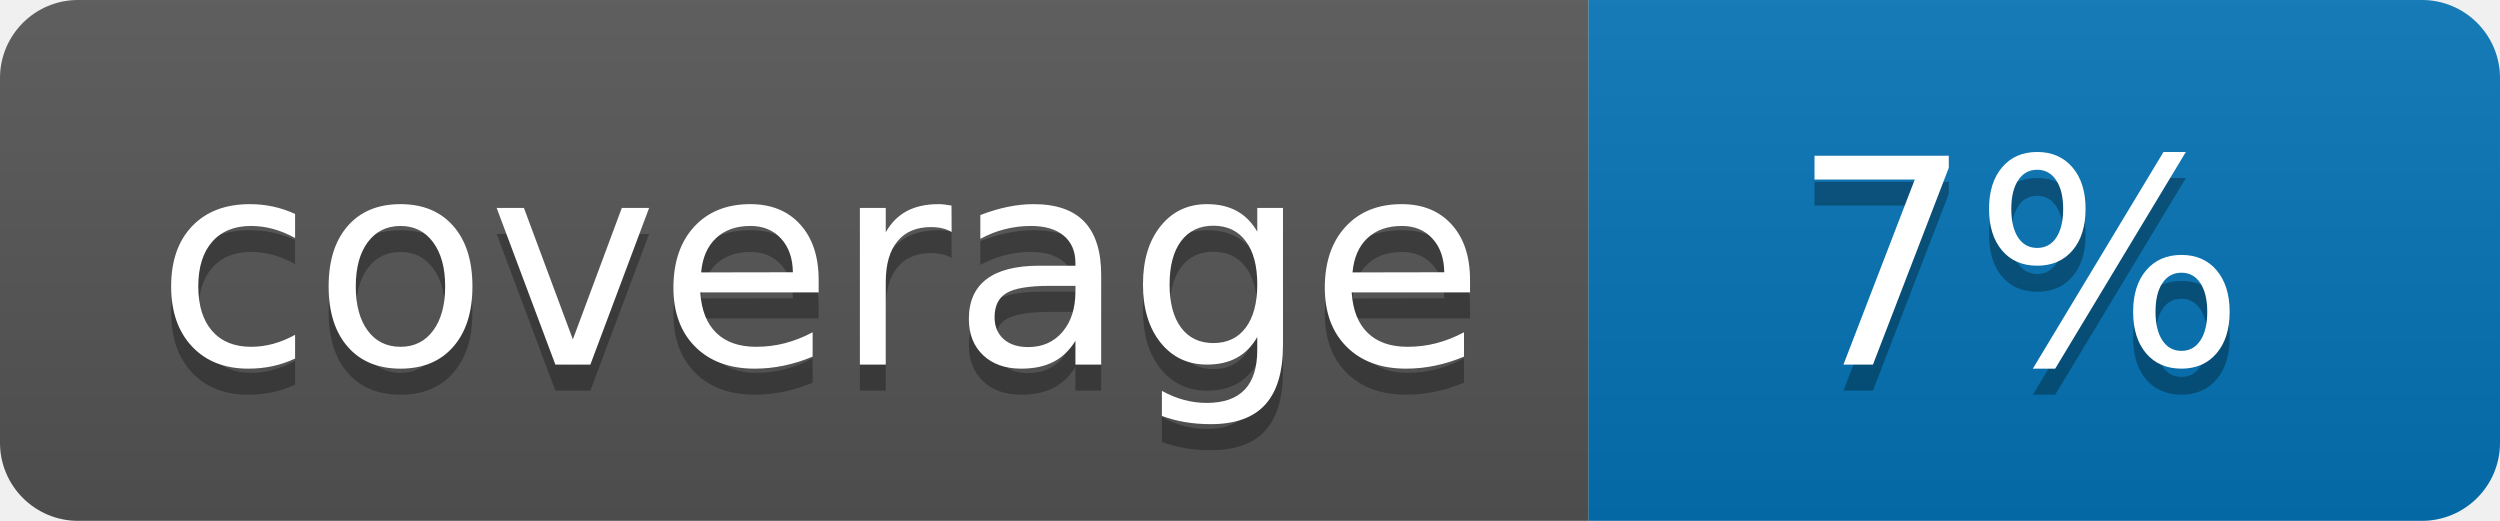
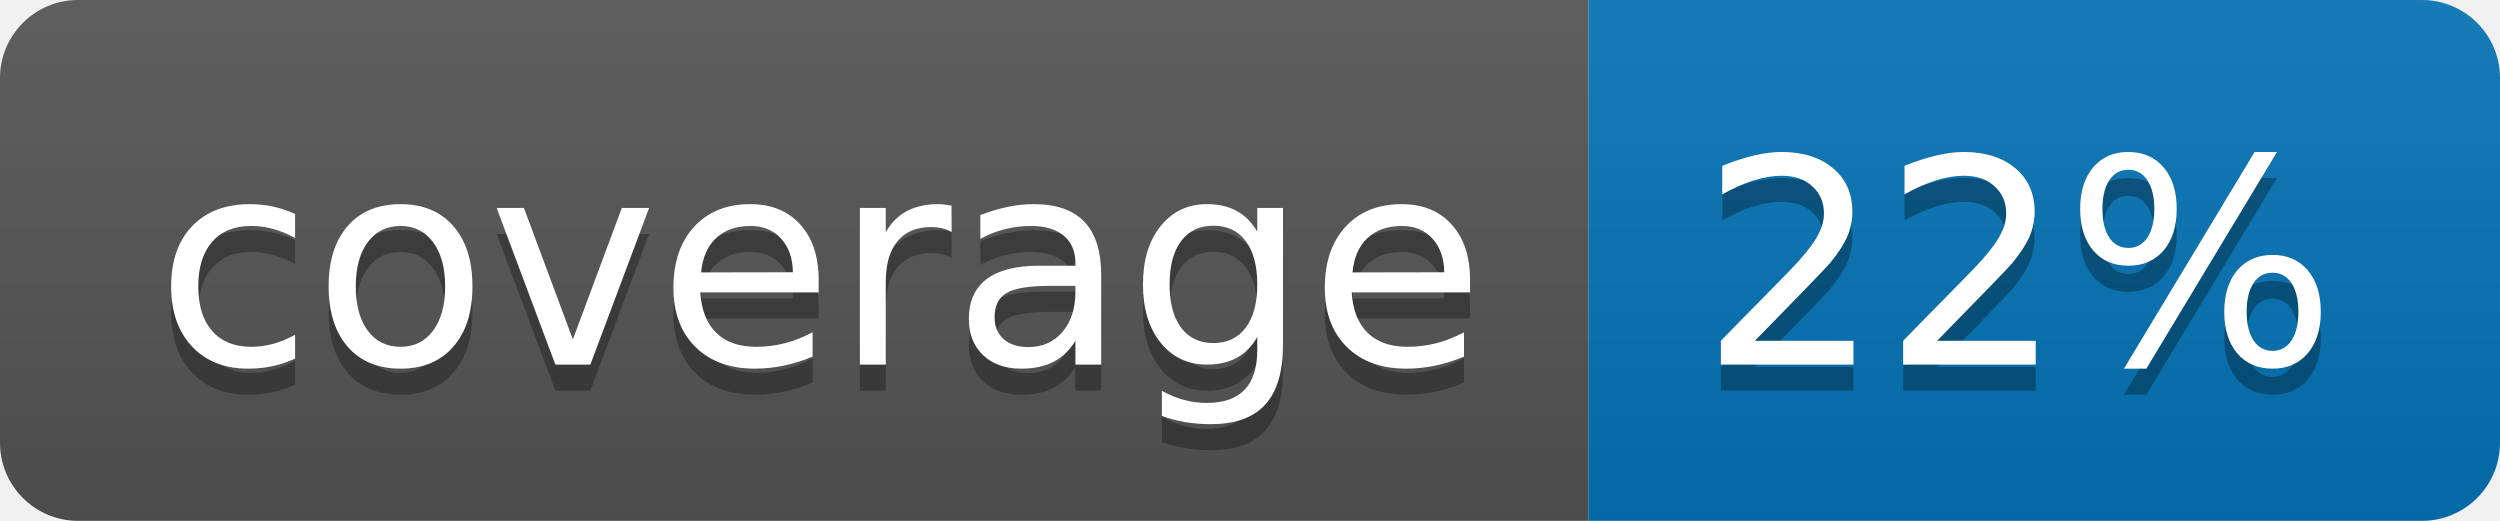
<svg xmlns="http://www.w3.org/2000/svg" width="96" height="20">
  <linearGradient id="b" x2="0" y2="100%">
    <stop offset="0" stop-color="#bbb" stop-opacity=".1" />
    <stop offset="1" stop-opacity=".1" />
  </linearGradient>
  <clipPath id="a">
    <rect width="96" height="20" rx="3" fill="#fff" />
  </clipPath>
  <g clip-path="url(#a)">
    <path fill="#555" d="M0 0h61v20H0z" />
    <path fill="#0374B5" d="M61 0h35v20H61z" />
    <path fill="url(#b)" d="M0 0h96v20H0z" />
  </g>
  <g fill="#fff" text-anchor="middle" font-family="DejaVu Sans,Verdana,Geneva,sans-serif" font-size="110">
    <text x="315" y="150" fill="#010101" fill-opacity=".3" transform="scale(.1)" textLength="510">coverage</text>
    <text x="315" y="140" transform="scale(.1)" textLength="510">coverage</text>
-     <text x="775" y="150" fill="#010101" fill-opacity=".3" transform="scale(.1)" textLength="250">7%</text>
-     <text x="775" y="140" transform="scale(.1)" textLength="250">7%</text>
+     <text x="775" y="150" fill="#010101" fill-opacity=".3" transform="scale(.1)" textLength="250">22%</text>
+     <text x="775" y="140" transform="scale(.1)" textLength="250">22%</text>
  </g>
</svg>
